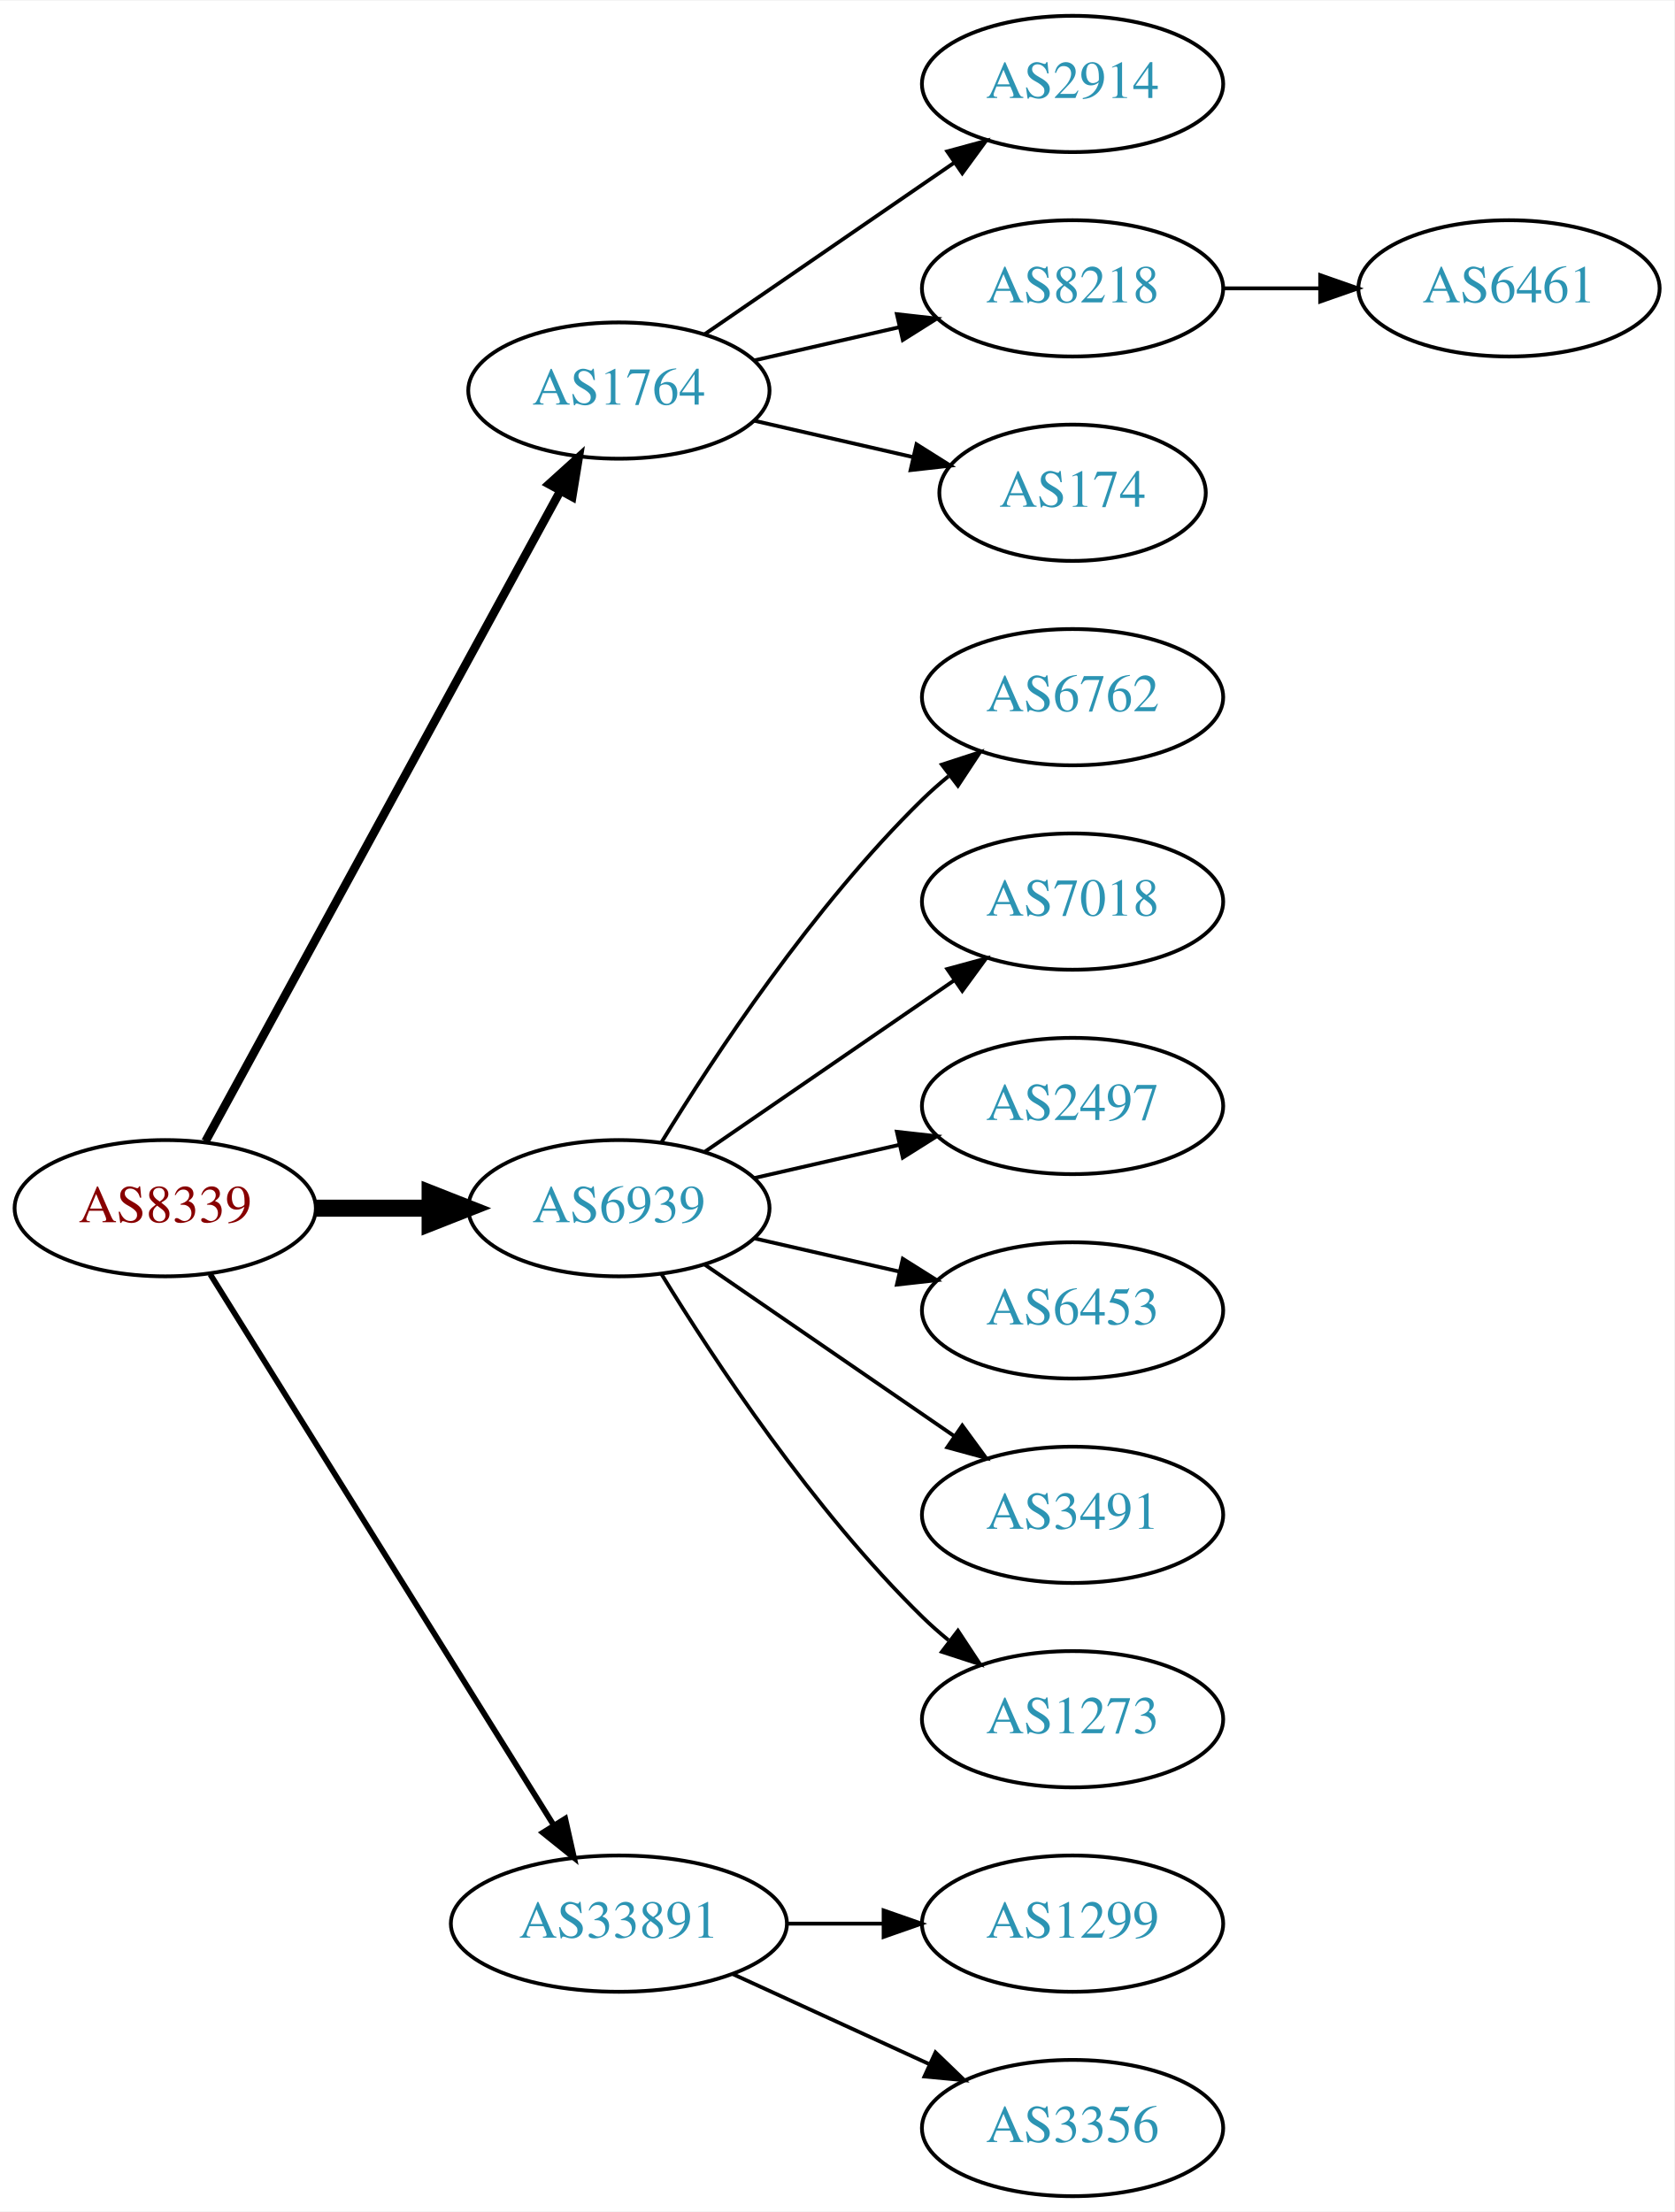
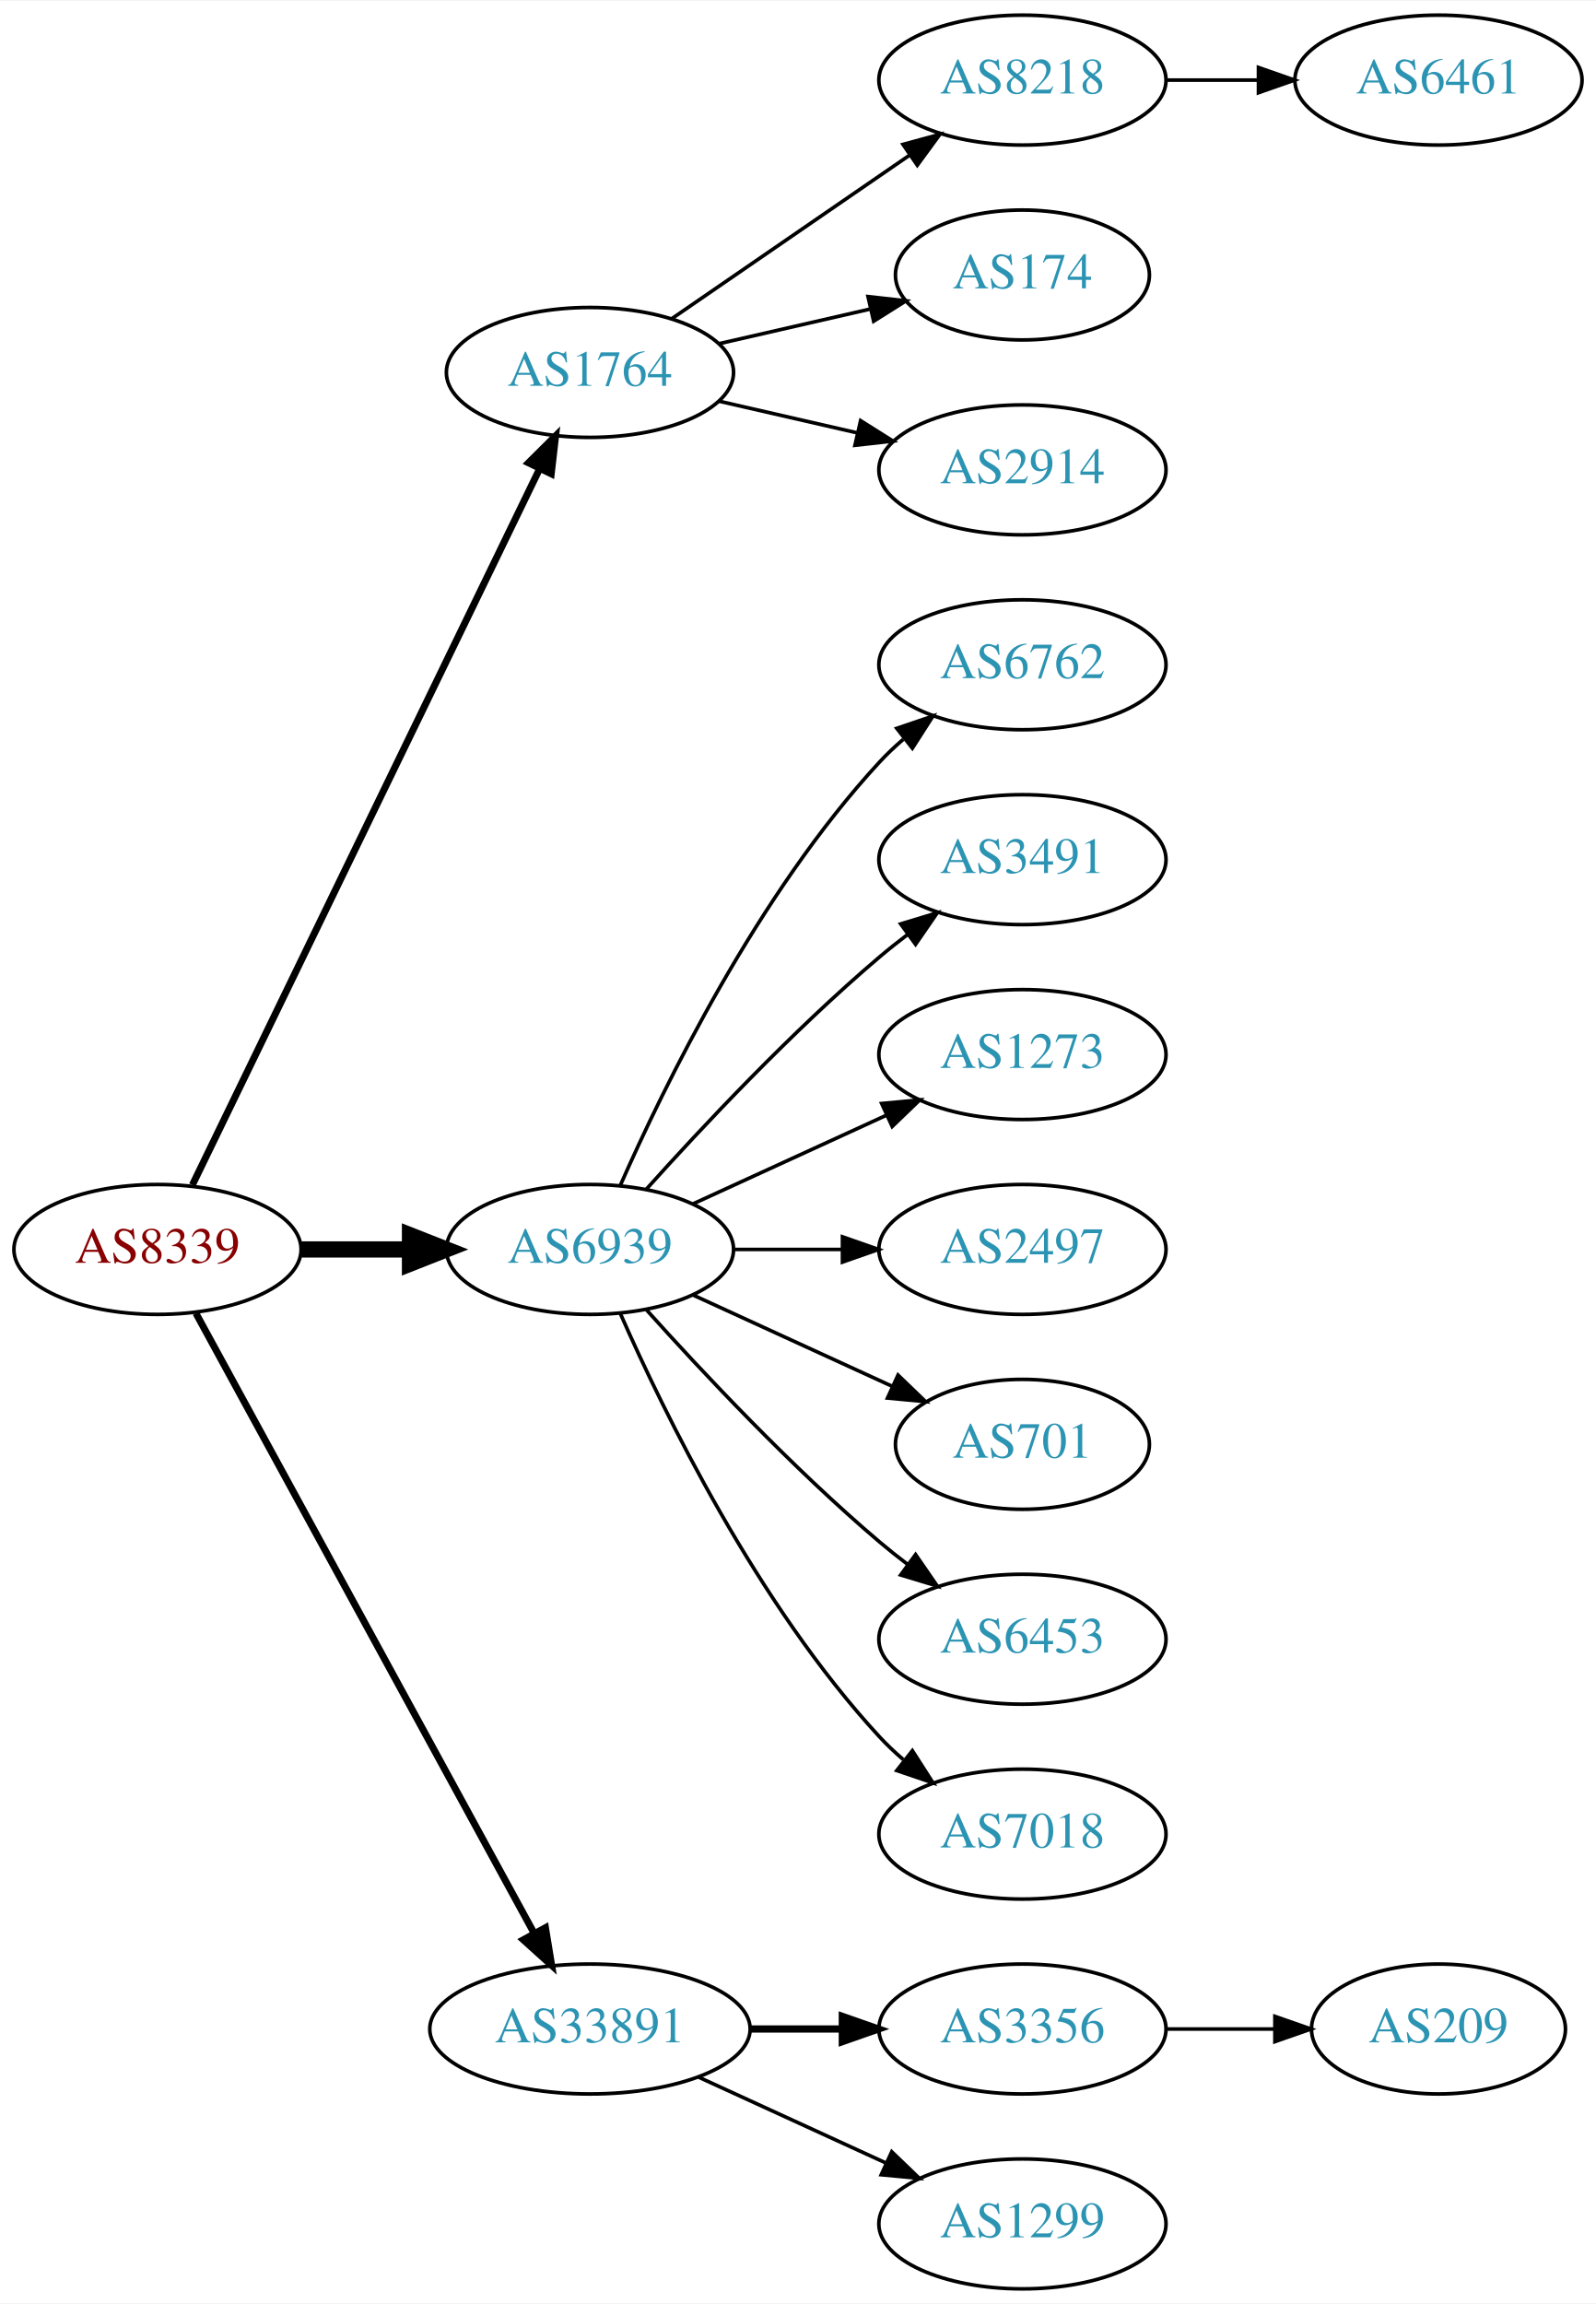
- <svg xmlns="http://www.w3.org/2000/svg" xmlns:xlink="http://www.w3.org/1999/xlink" width="442pt" height="584pt" viewBox="0.00 0.00 442.27 584.00">
-   <g id="graph0" class="graph" transform="scale(1 1) rotate(0) translate(4 580)">
-     <polygon fill="white" stroke="none" points="-4,4 -4,-580 438.271,-580 438.271,4 -4,4" />
+ <svg xmlns="http://www.w3.org/2000/svg" xmlns:xlink="http://www.w3.org/1999/xlink" width="442pt" height="638pt" viewBox="0.00 0.00 442.27 638.00">
+   <g id="graph0" class="graph" transform="scale(1 1) rotate(0) translate(4 634)">
+     <polygon fill="white" stroke="none" points="-4,4 -4,-634 438.271,-634 438.271,4 -4,4" />
    <g id="node1" class="node">
      <g id="a_node1">
        <a xlink:href="/asn/8339" xlink:title="AS8339 ~ kabelplus GmbH [AT]">
-           <ellipse fill="#ffffff" stroke="black" cx="39.647" cy="-261" rx="39.794" ry="18" />
-           <text text-anchor="middle" x="39.647" y="-257.3" font-family="Times,serif" font-size="14.00" fill="#880000">AS8339</text>
+           <ellipse fill="#ffffff" stroke="black" cx="39.647" cy="-288" rx="39.794" ry="18" />
+           <text text-anchor="middle" x="39.647" y="-284.3" font-family="Times,serif" font-size="14.00" fill="#880000">AS8339</text>
        </a>
      </g>
    </g>
    <g id="node2" class="node">
      <g id="a_node2">
        <a xlink:href="/asn/1764" xlink:title="AS1764 ~ NEXTLAYER-AS [AT]">
-           <ellipse fill="#ffffff" stroke="black" cx="159.489" cy="-477" rx="39.794" ry="18" />
-           <text text-anchor="middle" x="159.489" y="-473.3" font-family="Times,serif" font-size="14.00" fill="#2c94b3">AS1764</text>
+           <ellipse fill="#ffffff" stroke="black" cx="159.489" cy="-531" rx="39.794" ry="18" />
+           <text text-anchor="middle" x="159.489" y="-527.3" font-family="Times,serif" font-size="14.00" fill="#2c94b3">AS1764</text>
        </a>
      </g>
    </g>
    <g id="edge1" class="edge">
-       <path fill="none" stroke="black" stroke-width="2.25" d="M50.29,-278.676C70.972,-316.584 119.684,-405.873 144.063,-450.559" />
-       <polygon fill="black" stroke="black" stroke-width="2.25" points="141.016,-452.28 148.878,-459.383 147.161,-448.928 141.016,-452.28" />
+       <path fill="none" stroke="black" stroke-width="1.929" d="M49.312,-305.868C69.792,-348.101 121.28,-454.272 145.506,-504.227" />
+       <polygon fill="black" stroke="black" stroke-width="1.929" points="142.457,-505.963 149.97,-513.433 148.756,-502.908 142.457,-505.963" />
    </g>
    <g id="node3" class="node">
      <g id="a_node3">
        <a xlink:href="/asn/6939" xlink:title="AS6939 ~ Hurricane Electric LLC [US]">
-           <ellipse fill="#ffffff" stroke="black" cx="159.489" cy="-261" rx="39.794" ry="18" />
-           <text text-anchor="middle" x="159.489" y="-257.3" font-family="Times,serif" font-size="14.00" fill="#2c94b3">AS6939</text>
+           <ellipse fill="#ffffff" stroke="black" cx="159.489" cy="-288" rx="39.794" ry="18" />
+           <text text-anchor="middle" x="159.489" y="-284.3" font-family="Times,serif" font-size="14.00" fill="#2c94b3">AS6939</text>
        </a>
      </g>
    </g>
    <g id="edge2" class="edge">
-       <path fill="none" stroke="black" stroke-width="4.5" d="M79.559,-261C89.112,-261 99.462,-261 109.425,-261" />
-       <polygon fill="black" stroke="black" stroke-width="4.5" points="109.617,-264.938 119.617,-261 109.617,-257.063 109.617,-264.938" />
+       <path fill="none" stroke="black" stroke-width="4.5" d="M79.559,-288C89.112,-288 99.462,-288 109.425,-288" />
+       <polygon fill="black" stroke="black" stroke-width="4.5" points="109.617,-291.938 119.617,-288 109.617,-284.063 109.617,-291.938" />
    </g>
    <g id="node4" class="node">
      <g id="a_node4">
        <a xlink:href="/asn/33891" xlink:title="AS33891 ~ CORE-BACKBONE GMBH GLOBAL NETWORK [DE]">
          <ellipse fill="#ffffff" stroke="black" cx="159.489" cy="-72" rx="44.393" ry="18" />
          <text text-anchor="middle" x="159.489" y="-68.3" font-family="Times,serif" font-size="14.00" fill="#2c94b3">AS33891</text>
        </a>
      </g>
    </g>
    <g id="edge3" class="edge">
-       <path fill="none" stroke="black" stroke-width="1.5" d="M51.522,-243.558C72.305,-210.225 117.766,-137.314 142.194,-98.134" />
-       <polygon fill="black" stroke="black" stroke-width="1.5" points="145.319,-99.737 147.64,-89.4 139.379,-96.034 145.319,-99.737" />
+       <path fill="none" stroke="black" stroke-width="1.929" d="M50.29,-270.324C70.972,-232.416 119.684,-143.127 144.063,-98.442" />
+       <polygon fill="black" stroke="black" stroke-width="1.929" points="147.161,-100.072 148.878,-89.618 141.016,-96.72 147.161,-100.072" />
    </g>
    <g id="node5" class="node">
      <g id="a_node5">
-         <a xlink:href="/asn/2914" xlink:title="AS2914 ~ NTT America, Inc. [US]">
-           <ellipse fill="#ffffff" stroke="black" cx="279.332" cy="-558" rx="39.794" ry="18" />
-           <text text-anchor="middle" x="279.332" y="-554.3" font-family="Times,serif" font-size="14.00" fill="#2c94b3">AS2914</text>
+         <a xlink:href="/asn/8218" xlink:title="AS8218 ~ legacy Neotelecoms [FR]">
+           <ellipse fill="#ffffff" stroke="black" cx="279.332" cy="-612" rx="39.794" ry="18" />
+           <text text-anchor="middle" x="279.332" y="-608.3" font-family="Times,serif" font-size="14.00" fill="#2c94b3">AS8218</text>
        </a>
      </g>
    </g>
    <g id="edge4" class="edge">
-       <path fill="none" stroke="black" d="M182.103,-491.857C200.592,-504.565 227.405,-522.995 248.035,-537.175" />
-       <polygon fill="black" stroke="black" points="246.232,-540.183 256.455,-542.963 250.197,-534.414 246.232,-540.183" />
+       <path fill="none" stroke="black" d="M182.103,-545.857C200.592,-558.565 227.405,-576.995 248.035,-591.175" />
+       <polygon fill="black" stroke="black" points="246.232,-594.183 256.455,-596.963 250.197,-588.414 246.232,-594.183" />
    </g>
    <g id="node6" class="node">
      <g id="a_node6">
-         <a xlink:href="/asn/8218" xlink:title="AS8218 ~ legacy Neotelecoms [FR]">
-           <ellipse fill="#ffffff" stroke="black" cx="279.332" cy="-504" rx="39.794" ry="18" />
-           <text text-anchor="middle" x="279.332" y="-500.3" font-family="Times,serif" font-size="14.00" fill="#2c94b3">AS8218</text>
+         <a xlink:href="/asn/174" xlink:title="AS174 ~ Cogent Communications [US]">
+           <ellipse fill="#ffffff" stroke="black" cx="279.332" cy="-558" rx="35.194" ry="18" />
+           <text text-anchor="middle" x="279.332" y="-554.3" font-family="Times,serif" font-size="14.00" fill="#2c94b3">AS174</text>
        </a>
      </g>
    </g>
    <g id="edge5" class="edge">
-       <path fill="none" stroke="black" d="M195.208,-484.955C207.208,-487.704 220.829,-490.825 233.522,-493.733" />
-       <polygon fill="black" stroke="black" points="232.924,-497.187 243.453,-496.009 234.488,-490.364 232.924,-497.187" />
+       <path fill="none" stroke="black" d="M195.208,-538.955C208.301,-541.955 223.323,-545.396 236.964,-548.522" />
+       <polygon fill="black" stroke="black" points="236.542,-552.016 247.071,-550.838 238.105,-545.193 236.542,-552.016" />
    </g>
    <g id="node7" class="node">
      <g id="a_node7">
-         <a xlink:href="/asn/174" xlink:title="AS174 ~ Cogent Communications [US]">
-           <ellipse fill="#ffffff" stroke="black" cx="279.332" cy="-450" rx="35.194" ry="18" />
-           <text text-anchor="middle" x="279.332" y="-446.3" font-family="Times,serif" font-size="14.00" fill="#2c94b3">AS174</text>
+         <a xlink:href="/asn/2914" xlink:title="AS2914 ~ NTT America, Inc. [US]">
+           <ellipse fill="#ffffff" stroke="black" cx="279.332" cy="-504" rx="39.794" ry="18" />
+           <text text-anchor="middle" x="279.332" y="-500.3" font-family="Times,serif" font-size="14.00" fill="#2c94b3">AS2914</text>
        </a>
      </g>
    </g>
    <g id="edge6" class="edge">
-       <path fill="none" stroke="black" d="M195.208,-469.045C208.301,-466.045 223.323,-462.604 236.964,-459.478" />
-       <polygon fill="black" stroke="black" points="238.105,-462.807 247.071,-457.162 236.542,-455.984 238.105,-462.807" />
+       <path fill="none" stroke="black" d="M195.208,-523.045C207.208,-520.296 220.829,-517.175 233.522,-514.267" />
+       <polygon fill="black" stroke="black" points="234.488,-517.636 243.453,-511.991 232.924,-510.813 234.488,-517.636" />
    </g>
    <g id="node9" class="node">
      <g id="a_node9">
        <a xlink:href="/asn/6762" xlink:title="AS6762 ~ TELECOM ITALIA SPARKLE S.p.A. [IT]">
-           <ellipse fill="#ffffff" stroke="black" cx="279.332" cy="-396" rx="39.794" ry="18" />
-           <text text-anchor="middle" x="279.332" y="-392.3" font-family="Times,serif" font-size="14.00" fill="#2c94b3">AS6762</text>
+           <ellipse fill="#ffffff" stroke="black" cx="279.332" cy="-450" rx="39.794" ry="18" />
+           <text text-anchor="middle" x="279.332" y="-446.3" font-family="Times,serif" font-size="14.00" fill="#2c94b3">AS6762</text>
        </a>
      </g>
    </g>
    <g id="edge8" class="edge">
-       <path fill="none" stroke="black" d="M170.755,-278.44C184.563,-300.991 210.752,-340.722 239.685,-369 241.825,-371.092 244.142,-373.137 246.542,-375.106" />
-       <polygon fill="black" stroke="black" points="244.809,-378.185 254.884,-381.464 249.053,-372.618 244.809,-378.185" />
+       <path fill="none" stroke="black" d="M167.905,-305.761C179.973,-333.183 205.944,-386.473 239.685,-423 241.716,-425.198 243.954,-427.319 246.301,-429.34" />
+       <polygon fill="black" stroke="black" points="244.513,-432.386 254.545,-435.794 248.828,-426.874 244.513,-432.386" />
    </g>
    <g id="node10" class="node">
      <g id="a_node10">
-         <a xlink:href="/asn/7018" xlink:title="AS7018 ~ AT&amp;T Services, Inc. [US]">
-           <ellipse fill="#ffffff" stroke="black" cx="279.332" cy="-342" rx="39.794" ry="18" />
-           <text text-anchor="middle" x="279.332" y="-338.3" font-family="Times,serif" font-size="14.00" fill="#2c94b3">AS7018</text>
+         <a xlink:href="/asn/3491" xlink:title="AS3491 ~ PCCW Global, Inc. [US]">
+           <ellipse fill="#ffffff" stroke="black" cx="279.332" cy="-396" rx="39.794" ry="18" />
+           <text text-anchor="middle" x="279.332" y="-392.3" font-family="Times,serif" font-size="14.00" fill="#2c94b3">AS3491</text>
        </a>
      </g>
    </g>
    <g id="edge9" class="edge">
-       <path fill="none" stroke="black" d="M182.103,-275.857C200.592,-288.565 227.405,-306.995 248.035,-321.175" />
-       <polygon fill="black" stroke="black" points="246.232,-324.183 256.455,-326.963 250.197,-318.414 246.232,-324.183" />
+       <path fill="none" stroke="black" d="M175.135,-304.725C190.436,-321.765 215.533,-348.523 239.685,-369 242.182,-371.117 244.843,-373.232 247.554,-375.293" />
+       <polygon fill="black" stroke="black" points="245.591,-378.194 255.73,-381.266 249.72,-372.541 245.591,-378.194" />
    </g>
    <g id="node11" class="node">
      <g id="a_node11">
+         <a xlink:href="/asn/1273" xlink:title="AS1273 ~ Vodafone Group PLC [EU]">
+           <ellipse fill="#ffffff" stroke="black" cx="279.332" cy="-342" rx="39.794" ry="18" />
+           <text text-anchor="middle" x="279.332" y="-338.3" font-family="Times,serif" font-size="14.00" fill="#2c94b3">AS1273</text>
+         </a>
+       </g>
+     </g>
+     <g id="edge10" class="edge">
+       <path fill="none" stroke="black" d="M188.118,-300.661C204.075,-307.973 224.345,-317.261 241.628,-325.181" />
+       <polygon fill="black" stroke="black" points="240.327,-328.435 250.876,-329.419 243.243,-322.071 240.327,-328.435" />
+     </g>
+     <g id="node12" class="node">
+       <g id="a_node12">
        <a xlink:href="/asn/2497" xlink:title="AS2497 ~ Internet Initiative Japan Inc. [JP]">
          <ellipse fill="#ffffff" stroke="black" cx="279.332" cy="-288" rx="39.794" ry="18" />
          <text text-anchor="middle" x="279.332" y="-284.3" font-family="Times,serif" font-size="14.00" fill="#2c94b3">AS2497</text>
        </a>
      </g>
    </g>
-     <g id="edge10" class="edge">
-       <path fill="none" stroke="black" d="M195.208,-268.955C207.208,-271.704 220.829,-274.825 233.522,-277.733" />
-       <polygon fill="black" stroke="black" points="232.924,-281.187 243.453,-280.009 234.488,-274.364 232.924,-281.187" />
-     </g>
-     <g id="node12" class="node">
-       <g id="a_node12">
-         <a xlink:href="/asn/6453" xlink:title="AS6453 ~ TATA COMMUNICATIONS (AMERICA) INC [US]">
-           <ellipse fill="#ffffff" stroke="black" cx="279.332" cy="-234" rx="39.794" ry="18" />
-           <text text-anchor="middle" x="279.332" y="-230.3" font-family="Times,serif" font-size="14.00" fill="#2c94b3">AS6453</text>
-         </a>
-       </g>
-     </g>
    <g id="edge11" class="edge">
-       <path fill="none" stroke="black" d="M195.208,-253.045C207.208,-250.296 220.829,-247.175 233.522,-244.267" />
-       <polygon fill="black" stroke="black" points="234.488,-247.636 243.453,-241.991 232.924,-240.813 234.488,-247.636" />
+       <path fill="none" stroke="black" d="M199.402,-288C208.955,-288 219.305,-288 229.267,-288" />
+       <polygon fill="black" stroke="black" points="229.46,-291.5 239.46,-288 229.46,-284.5 229.46,-291.5" />
    </g>
    <g id="node13" class="node">
      <g id="a_node13">
-         <a xlink:href="/asn/3491" xlink:title="AS3491 ~ PCCW Global, Inc. [US]">
-           <ellipse fill="#ffffff" stroke="black" cx="279.332" cy="-180" rx="39.794" ry="18" />
-           <text text-anchor="middle" x="279.332" y="-176.3" font-family="Times,serif" font-size="14.00" fill="#2c94b3">AS3491</text>
+         <a xlink:href="/asn/701" xlink:title="AS701 ~ UUNET [US]">
+           <ellipse fill="#ffffff" stroke="black" cx="279.332" cy="-234" rx="35.194" ry="18" />
+           <text text-anchor="middle" x="279.332" y="-230.3" font-family="Times,serif" font-size="14.00" fill="#2c94b3">AS701</text>
        </a>
      </g>
    </g>
    <g id="edge12" class="edge">
-       <path fill="none" stroke="black" d="M182.103,-246.143C200.592,-233.435 227.405,-215.005 248.035,-200.825" />
-       <polygon fill="black" stroke="black" points="250.197,-203.586 256.455,-195.037 246.232,-197.817 250.197,-203.586" />
+       <path fill="none" stroke="black" d="M188.118,-275.339C204.534,-267.817 225.516,-258.202 243.113,-250.139" />
+       <polygon fill="black" stroke="black" points="244.857,-253.189 252.49,-245.842 241.941,-246.826 244.857,-253.189" />
    </g>
    <g id="node14" class="node">
      <g id="a_node14">
-         <a xlink:href="/asn/1273" xlink:title="AS1273 ~ Vodafone Group PLC [EU]">
-           <ellipse fill="#ffffff" stroke="black" cx="279.332" cy="-126" rx="39.794" ry="18" />
-           <text text-anchor="middle" x="279.332" y="-122.3" font-family="Times,serif" font-size="14.00" fill="#2c94b3">AS1273</text>
+         <a xlink:href="/asn/6453" xlink:title="AS6453 ~ TATA COMMUNICATIONS (AMERICA) INC [US]">
+           <ellipse fill="#ffffff" stroke="black" cx="279.332" cy="-180" rx="39.794" ry="18" />
+           <text text-anchor="middle" x="279.332" y="-176.3" font-family="Times,serif" font-size="14.00" fill="#2c94b3">AS6453</text>
        </a>
      </g>
    </g>
    <g id="edge13" class="edge">
-       <path fill="none" stroke="black" d="M170.755,-243.56C184.563,-221.009 210.752,-181.278 239.685,-153 241.825,-150.908 244.142,-148.863 246.542,-146.894" />
-       <polygon fill="black" stroke="black" points="249.053,-149.382 254.884,-140.536 244.809,-143.815 249.053,-149.382" />
+       <path fill="none" stroke="black" d="M175.135,-271.275C190.436,-254.235 215.533,-227.477 239.685,-207 242.182,-204.883 244.843,-202.768 247.554,-200.707" />
+       <polygon fill="black" stroke="black" points="249.72,-203.459 255.73,-194.734 245.591,-197.806 249.72,-203.459" />
    </g>
    <g id="node15" class="node">
      <g id="a_node15">
-         <a xlink:href="/asn/1299" xlink:title="AS1299 ~ Telia Carrier [EU]">
-           <ellipse fill="#ffffff" stroke="black" cx="279.332" cy="-72" rx="39.794" ry="18" />
-           <text text-anchor="middle" x="279.332" y="-68.3" font-family="Times,serif" font-size="14.00" fill="#2c94b3">AS1299</text>
+         <a xlink:href="/asn/7018" xlink:title="AS7018 ~ AT&amp;T Services, Inc. [US]">
+           <ellipse fill="#ffffff" stroke="black" cx="279.332" cy="-126" rx="39.794" ry="18" />
+           <text text-anchor="middle" x="279.332" y="-122.3" font-family="Times,serif" font-size="14.00" fill="#2c94b3">AS7018</text>
        </a>
      </g>
    </g>
    <g id="edge14" class="edge">
-       <path fill="none" stroke="black" d="M203.7,-72C212.013,-72 220.775,-72 229.258,-72" />
-       <polygon fill="black" stroke="black" points="229.416,-75.5 239.416,-72 229.416,-68.5 229.416,-75.5" />
+       <path fill="none" stroke="black" d="M167.905,-270.239C179.973,-242.817 205.944,-189.527 239.685,-153 241.716,-150.802 243.954,-148.681 246.301,-146.66" />
+       <polygon fill="black" stroke="black" points="248.828,-149.126 254.545,-140.206 244.513,-143.614 248.828,-149.126" />
    </g>
    <g id="node16" class="node">
      <g id="a_node16">
        <a xlink:href="/asn/3356" xlink:title="AS3356 ~ Level 3 Parent, LLC [US]">
+           <ellipse fill="#ffffff" stroke="black" cx="279.332" cy="-72" rx="39.794" ry="18" />
+           <text text-anchor="middle" x="279.332" y="-68.3" font-family="Times,serif" font-size="14.00" fill="#2c94b3">AS3356</text>
+         </a>
+       </g>
+     </g>
+     <g id="edge15" class="edge">
+       <path fill="none" stroke="black" stroke-width="2" d="M203.7,-72C212.013,-72 220.775,-72 229.258,-72" />
+       <polygon fill="black" stroke="black" stroke-width="2" points="229.416,-75.5 239.416,-72 229.416,-68.5 229.416,-75.5" />
+     </g>
+     <g id="node17" class="node">
+       <g id="a_node17">
+         <a xlink:href="/asn/1299" xlink:title="AS1299 ~ Telia Carrier [EU]">
          <ellipse fill="#ffffff" stroke="black" cx="279.332" cy="-18" rx="39.794" ry="18" />
-           <text text-anchor="middle" x="279.332" y="-14.3" font-family="Times,serif" font-size="14.00" fill="#2c94b3">AS3356</text>
-         </a>
-       </g>
-     </g>
-     <g id="edge15" class="edge">
+           <text text-anchor="middle" x="279.332" y="-14.3" font-family="Times,serif" font-size="14.00" fill="#2c94b3">AS1299</text>
+         </a>
+       </g>
+     </g>
+     <g id="edge16" class="edge">
      <path fill="none" stroke="black" d="M189.619,-58.652C205.23,-51.498 224.628,-42.609 241.3,-34.969" />
      <polygon fill="black" stroke="black" points="243.119,-37.986 250.752,-30.638 240.203,-31.622 243.119,-37.986" />
    </g>
    <g id="node8" class="node">
      <g id="a_node8">
        <a xlink:href="/asn/6461" xlink:title="AS6461 ~ ZAYO-6461 [US]">
-           <ellipse fill="#ffffff" stroke="black" cx="394.625" cy="-504" rx="39.794" ry="18" />
-           <text text-anchor="middle" x="394.625" y="-500.3" font-family="Times,serif" font-size="14.00" fill="#2c94b3">AS6461</text>
+           <ellipse fill="#ffffff" stroke="black" cx="394.625" cy="-612" rx="39.794" ry="18" />
+           <text text-anchor="middle" x="394.625" y="-608.3" font-family="Times,serif" font-size="14.00" fill="#2c94b3">AS6461</text>
        </a>
      </g>
    </g>
    <g id="edge7" class="edge">
-       <path fill="none" stroke="black" d="M319.004,-504C327.207,-504 335.971,-504 344.503,-504" />
-       <polygon fill="black" stroke="black" points="344.742,-507.5 354.742,-504 344.742,-500.5 344.742,-507.5" />
+       <path fill="none" stroke="black" d="M319.004,-612C327.207,-612 335.971,-612 344.503,-612" />
+       <polygon fill="black" stroke="black" points="344.742,-615.5 354.742,-612 344.742,-608.5 344.742,-615.5" />
+     </g>
+     <g id="node18" class="node">
+       <g id="a_node18">
+         <a xlink:href="/asn/209" xlink:title="AS209 ~ CenturyLink Communications, LLC [US]">
+           <ellipse fill="#ffffff" stroke="black" cx="394.625" cy="-72" rx="35.194" ry="18" />
+           <text text-anchor="middle" x="394.625" y="-68.3" font-family="Times,serif" font-size="14.00" fill="#2c94b3">AS209</text>
+         </a>
+       </g>
+     </g>
+     <g id="edge17" class="edge">
+       <path fill="none" stroke="black" d="M319.004,-72C328.709,-72 339.2,-72 349.163,-72" />
+       <polygon fill="black" stroke="black" points="349.299,-75.5 359.299,-72 349.299,-68.5 349.299,-75.5" />
    </g>
  </g>
</svg>
